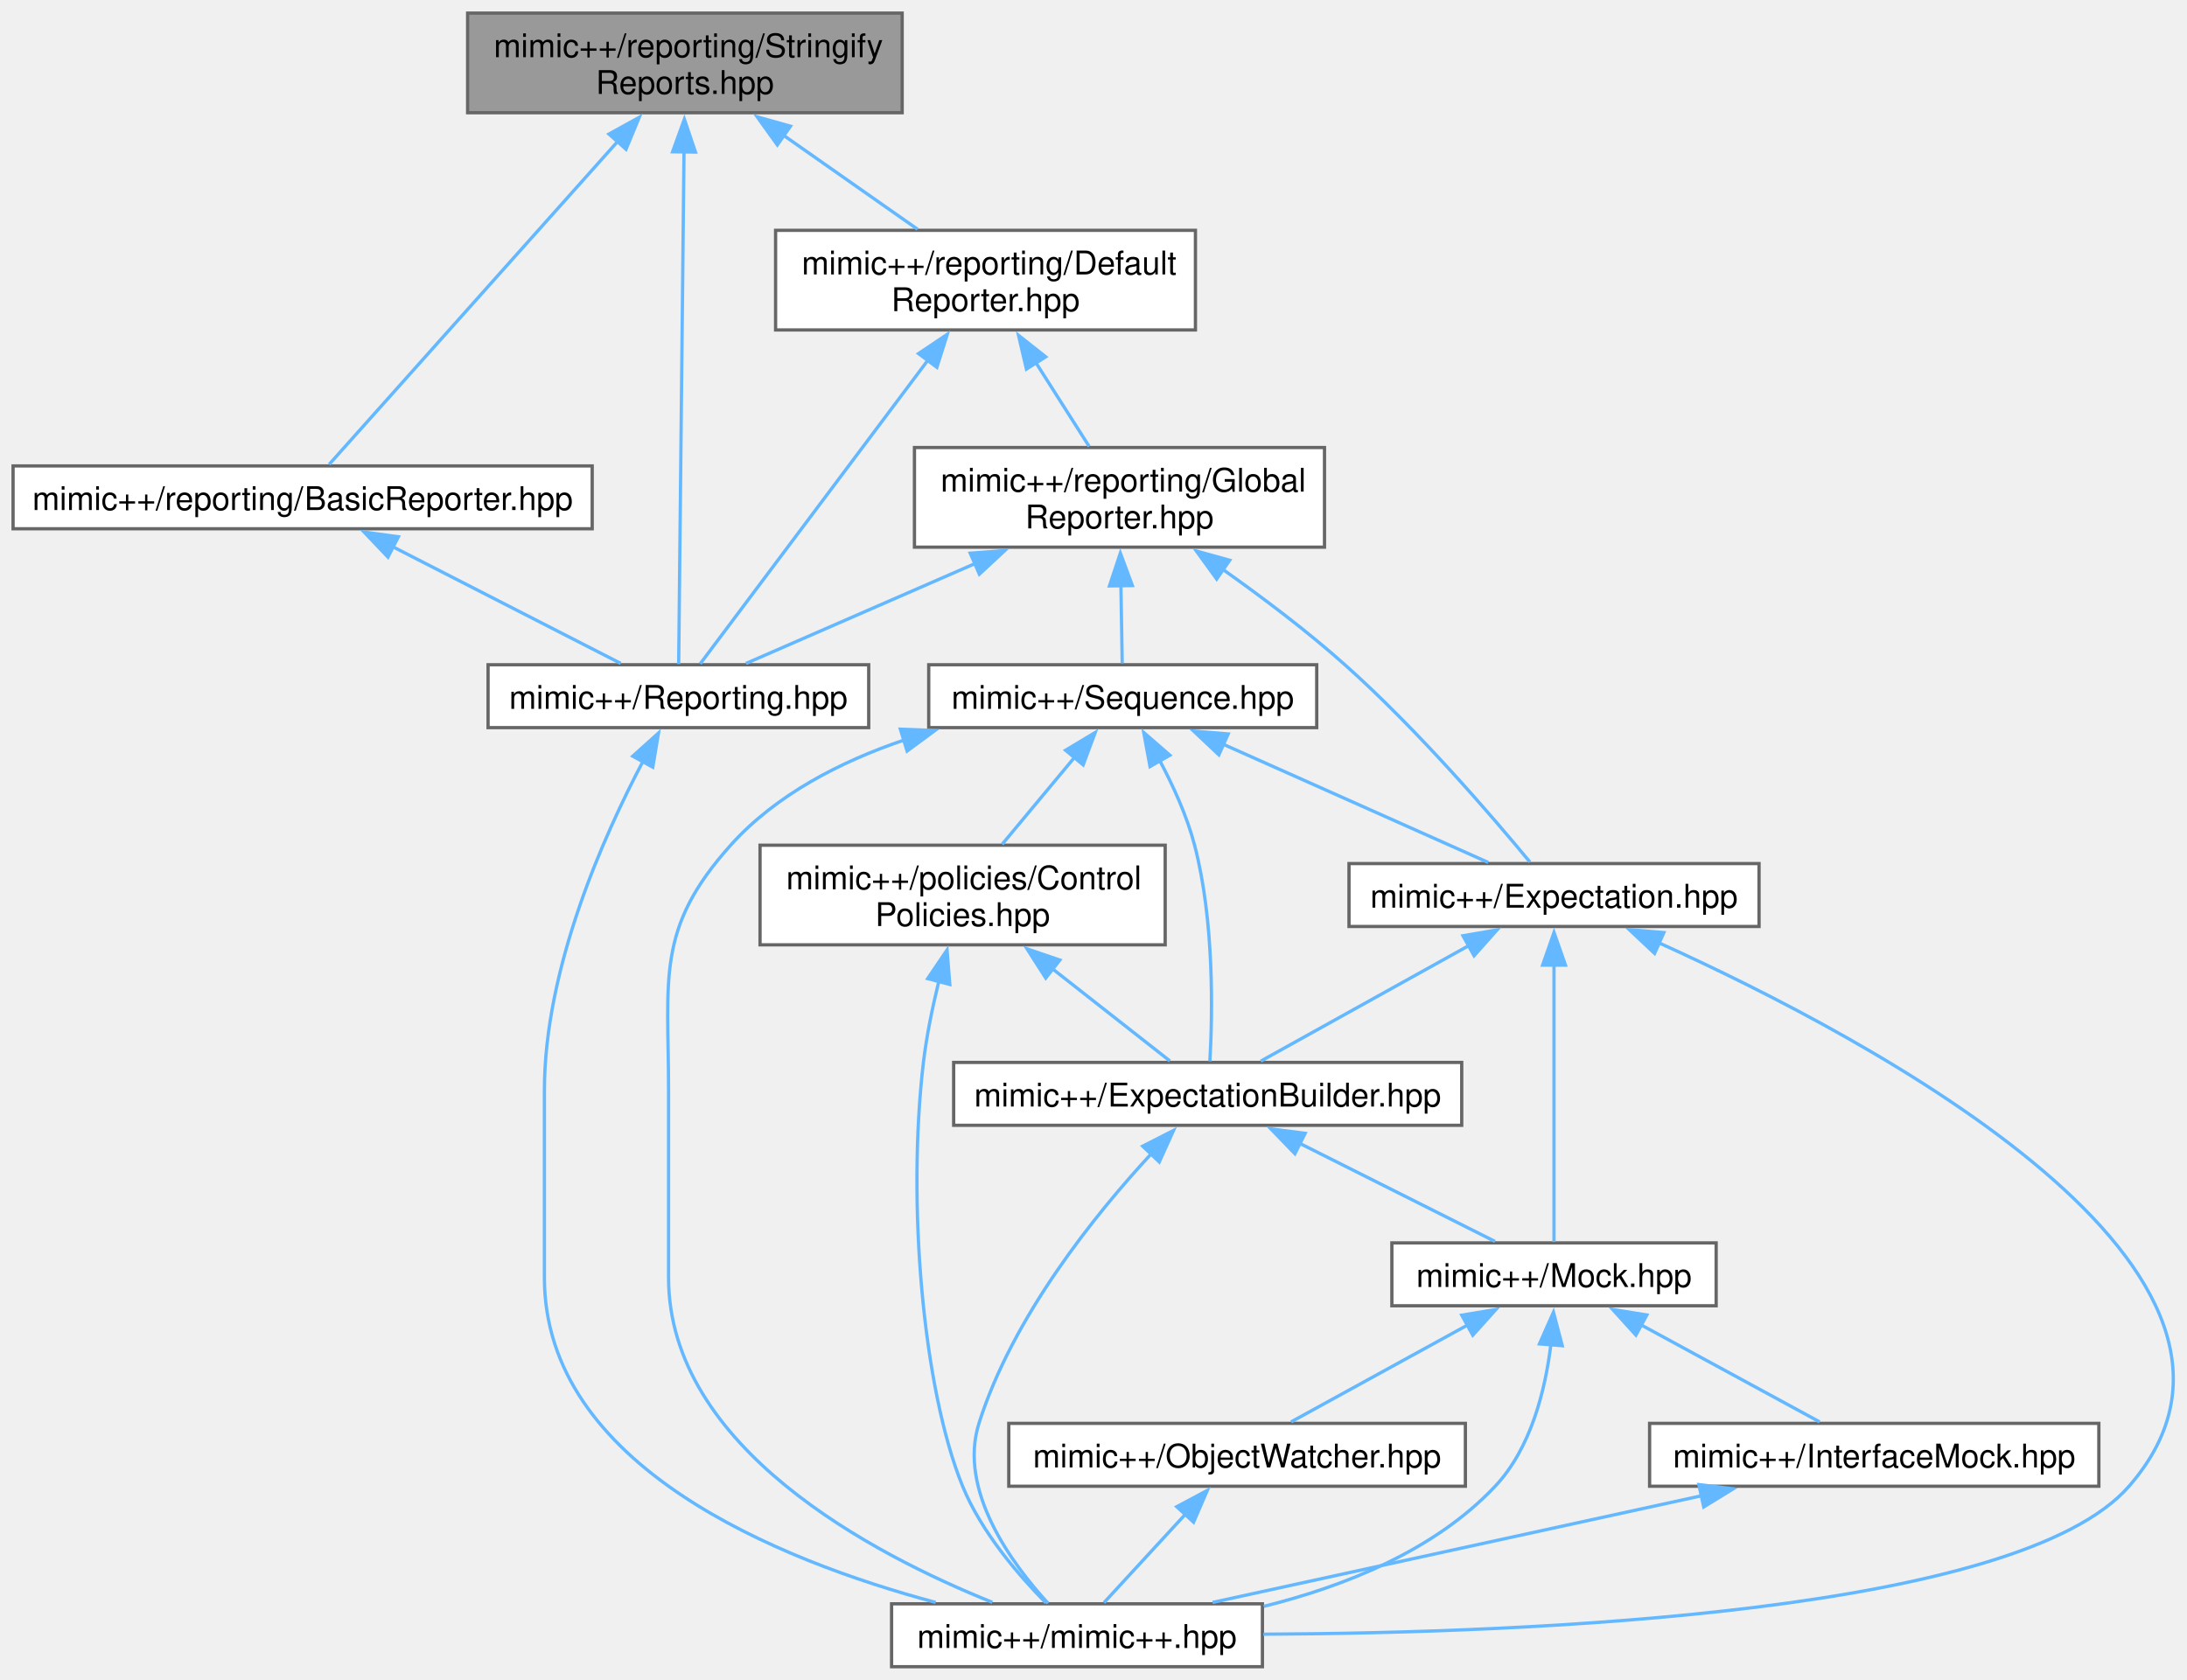
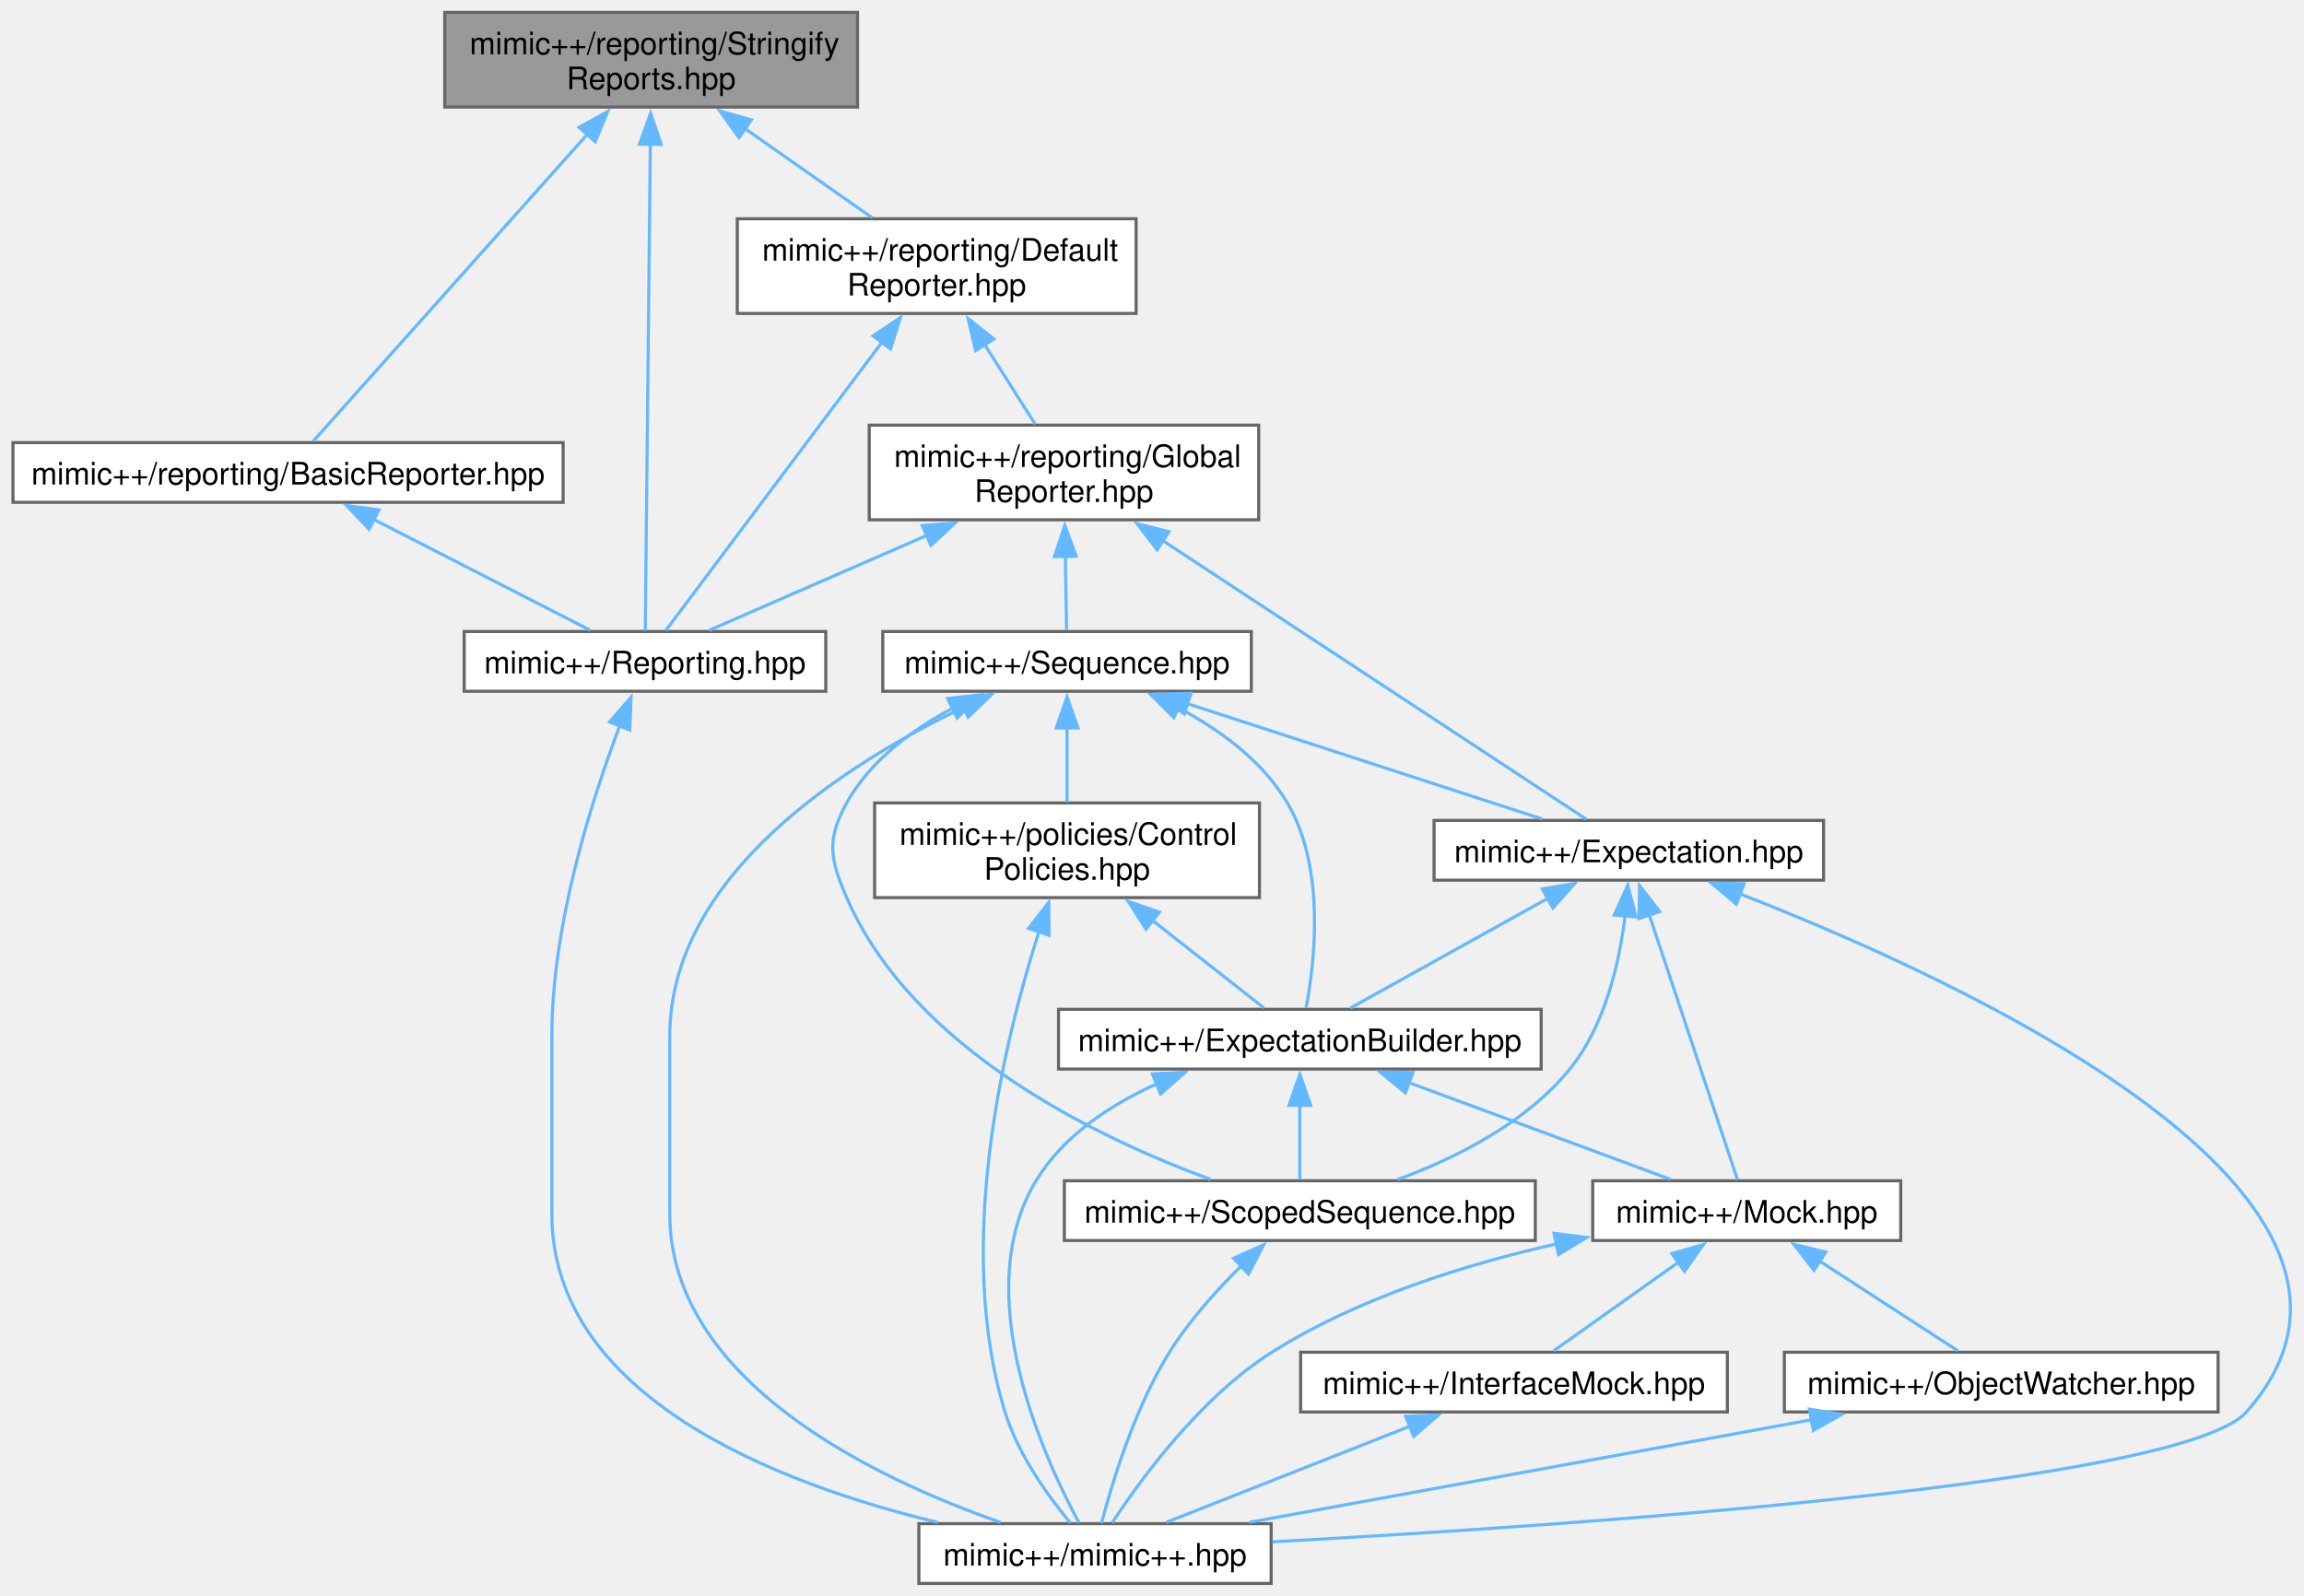
- <svg xmlns="http://www.w3.org/2000/svg" xmlns:xlink="http://www.w3.org/1999/xlink" width="669pt" height="514pt" viewBox="0.00 0.00 669.36 514.25">
+ <svg xmlns="http://www.w3.org/2000/svg" xmlns:xlink="http://www.w3.org/1999/xlink" width="742pt" height="514pt" viewBox="0.00 0.00 741.99 514.25">
  <g id="graph0" class="graph" transform="scale(1 1) rotate(0) translate(4 510.25)">
    <g id="Node000001" class="node">
      <g id="a_Node000001">
        <a xlink:title=" ">
          <polygon fill="#999999" stroke="#666666" points="272.12,-506.25 139.12,-506.25 139.12,-475.75 272.12,-475.75 272.12,-506.25" />
          <text text-anchor="start" x="147.12" y="-492.75" font-family="Helvetica,sans-Serif" font-size="10.00">mimic++/reporting/Stringify</text>
          <text text-anchor="middle" x="205.62" y="-481.5" font-family="Helvetica,sans-Serif" font-size="10.00">Reports.hpp</text>
        </a>
      </g>
    </g>
    <g id="Node000002" class="node">
      <g id="a_Node000002">
        <a xlink:href="../../d7/deb/_reporting_8hpp.html" target="_top" xlink:title=" ">
          <polygon fill="white" stroke="#666666" points="261.88,-306.75 145.38,-306.75 145.38,-287.5 261.88,-287.5 261.88,-306.75" />
          <text text-anchor="middle" x="203.62" y="-293.25" font-family="Helvetica,sans-Serif" font-size="10.00">mimic++/Reporting.hpp</text>
        </a>
      </g>
    </g>
    <g id="edge1_Node000001_Node000002" class="edge">
      <g id="a_edge1_Node000001_Node000002">
        <a xlink:title=" ">
          <path fill="none" stroke="#63b8ff" d="M205.35,-463.92C204.9,-420.31 204.01,-334.64 203.72,-306.97" />
          <polygon fill="#63b8ff" stroke="#63b8ff" points="201.85,-463.79 205.46,-473.75 208.85,-463.71 201.85,-463.79" />
        </a>
      </g>
    </g>
    <g id="Node000004" class="node">
      <g id="a_Node000004">
        <a xlink:href="../../d1/dfd/_basic_reporter_8hpp.html" target="_top" xlink:title=" ">
          <polygon fill="white" stroke="#666666" points="177.25,-367.62 0,-367.62 0,-348.38 177.25,-348.38 177.25,-367.62" />
          <text text-anchor="middle" x="88.62" y="-354.12" font-family="Helvetica,sans-Serif" font-size="10.00">mimic++/reporting/BasicReporter.hpp</text>
        </a>
      </g>
    </g>
    <g id="edge3_Node000001_Node000004" class="edge">
      <g id="a_edge3_Node000001_Node000004">
        <a xlink:title=" ">
          <path fill="none" stroke="#63b8ff" d="M185.16,-467.08C158.98,-437.77 114.86,-388.38 96.75,-368.1" />
          <polygon fill="#63b8ff" stroke="#63b8ff" points="182.38,-469.22 191.65,-474.35 187.6,-464.56 182.38,-469.22" />
        </a>
      </g>
    </g>
    <g id="Node000005" class="node">
      <g id="a_Node000005">
        <a xlink:href="../../d0/d70/_default_reporter_8hpp.html" target="_top" xlink:title=" ">
          <polygon fill="white" stroke="#666666" points="361.88,-439.75 233.38,-439.75 233.38,-409.25 361.88,-409.25 361.88,-439.75" />
          <text text-anchor="start" x="241.38" y="-426.25" font-family="Helvetica,sans-Serif" font-size="10.00">mimic++/reporting/Default</text>
          <text text-anchor="middle" x="297.62" y="-415" font-family="Helvetica,sans-Serif" font-size="10.00">Reporter.hpp</text>
        </a>
      </g>
    </g>
    <g id="edge5_Node000001_Node000005" class="edge">
      <g id="a_edge5_Node000001_Node000005">
        <a xlink:title=" ">
          <path fill="none" stroke="#63b8ff" d="M235.84,-468.82C249.26,-459.41 264.73,-448.56 276.83,-440.08" />
          <polygon fill="#63b8ff" stroke="#63b8ff" points="233.92,-465.89 227.74,-474.5 237.94,-471.62 233.92,-465.89" />
        </a>
      </g>
    </g>
    <g id="Node000003" class="node">
      <g id="a_Node000003">
        <a xlink:href="../../d0/db9/mimic_09_09_8hpp.html" target="_top" xlink:title=" ">
-           <polygon fill="white" stroke="#666666" points="382.38,-19.25 268.88,-19.25 268.88,0 382.38,0 382.38,-19.25" />
-           <text text-anchor="middle" x="325.62" y="-5.75" font-family="Helvetica,sans-Serif" font-size="10.00">mimic++/mimic++.hpp</text>
+           <polygon fill="white" stroke="#666666" points="405.38,-19.25 291.88,-19.25 291.88,0 405.38,0 405.38,-19.25" />
+           <text text-anchor="middle" x="348.62" y="-5.75" font-family="Helvetica,sans-Serif" font-size="10.00">mimic++/mimic++.hpp</text>
        </a>
      </g>
    </g>
    <g id="edge2_Node000002_Node000003" class="edge">
      <g id="a_edge2_Node000002_Node000003">
        <a xlink:title=" ">
-           <path fill="none" stroke="#63b8ff" d="M192.89,-277.37C180.74,-254.36 162.62,-213.77 162.62,-176.38 162.62,-176.38 162.62,-176.38 162.62,-119.12 162.62,-61.5 234.08,-32.62 282.37,-19.68" />
-           <polygon fill="#63b8ff" stroke="#63b8ff" points="189.66,-278.76 197.54,-285.84 195.79,-275.39 189.66,-278.76" />
+           <path fill="none" stroke="#63b8ff" d="M195.52,-276.42C186.64,-252.99 173.62,-212.51 173.62,-176.38 173.62,-176.38 173.62,-176.38 173.62,-119.12 173.62,-60.14 246.32,-32.12 298.01,-19.65" />
+           <polygon fill="#63b8ff" stroke="#63b8ff" points="192.22,-277.58 199.15,-285.6 198.73,-275.01 192.22,-277.58" />
        </a>
      </g>
    </g>
    <g id="edge4_Node000004_Node000002" class="edge">
      <g id="a_edge4_Node000004_Node000002">
        <a xlink:title=" ">
          <path fill="none" stroke="#63b8ff" d="M116.31,-342.83C137.97,-331.74 167.44,-316.65 185.99,-307.15" />
          <polygon fill="#63b8ff" stroke="#63b8ff" points="114.74,-339.7 107.44,-347.37 117.93,-345.93 114.74,-339.7" />
        </a>
      </g>
    </g>
    <g id="edge6_Node000005_Node000002" class="edge">
      <g id="a_edge6_Node000005_Node000002">
        <a xlink:title=" ">
          <path fill="none" stroke="#63b8ff" d="M279.99,-399.98C258.92,-371.88 224.71,-326.25 210.33,-307.07" />
          <polygon fill="#63b8ff" stroke="#63b8ff" points="277.13,-402.01 285.93,-407.91 282.74,-397.81 277.13,-402.01" />
        </a>
      </g>
    </g>
    <g id="Node000006" class="node">
      <g id="a_Node000006">
        <a xlink:href="../../de/dd1/_global_reporter_8hpp.html" target="_top" xlink:title=" ">
          <polygon fill="white" stroke="#666666" points="401.38,-373.25 275.88,-373.25 275.88,-342.75 401.38,-342.75 401.38,-373.25" />
          <text text-anchor="start" x="283.88" y="-359.75" font-family="Helvetica,sans-Serif" font-size="10.00">mimic++/reporting/Global</text>
          <text text-anchor="middle" x="338.62" y="-348.5" font-family="Helvetica,sans-Serif" font-size="10.00">Reporter.hpp</text>
        </a>
      </g>
    </g>
    <g id="edge7_Node000005_Node000006" class="edge">
      <g id="a_edge7_Node000005_Node000006">
        <a xlink:title=" ">
          <path fill="none" stroke="#63b8ff" d="M313.03,-399.26C318.53,-390.62 324.54,-381.16 329.36,-373.58" />
          <polygon fill="#63b8ff" stroke="#63b8ff" points="310.15,-397.27 307.74,-407.59 316.06,-401.02 310.15,-397.27" />
        </a>
      </g>
    </g>
-     <g id="edge19_Node000006_Node000002" class="edge">
-       <g id="a_edge19_Node000006_Node000002">
+     <g id="edge22_Node000006_Node000002" class="edge">
+       <g id="a_edge22_Node000006_Node000002">
        <a xlink:title=" ">
          <path fill="none" stroke="#63b8ff" d="M294.42,-337.72C270.83,-327.44 242.92,-315.26 224.33,-307.15" />
          <polygon fill="#63b8ff" stroke="#63b8ff" points="292.95,-340.9 303.52,-341.69 295.75,-334.48 292.95,-340.9" />
        </a>
      </g>
    </g>
    <g id="Node000007" class="node">
      <g id="a_Node000007">
        <a xlink:href="../../d5/d8a/_expectation_8hpp.html" target="_top" xlink:title=" ">
-           <polygon fill="white" stroke="#666666" points="534.38,-245.88 408.88,-245.88 408.88,-226.62 534.38,-226.62 534.38,-245.88" />
-           <text text-anchor="middle" x="471.62" y="-232.38" font-family="Helvetica,sans-Serif" font-size="10.00">mimic++/Expectation.hpp</text>
+           <polygon fill="white" stroke="#666666" points="583.38,-245.88 457.88,-245.88 457.88,-226.62 583.38,-226.62 583.38,-245.88" />
+           <text text-anchor="middle" x="520.62" y="-232.38" font-family="Helvetica,sans-Serif" font-size="10.00">mimic++/Expectation.hpp</text>
        </a>
      </g>
    </g>
    <g id="edge8_Node000006_Node000007" class="edge">
      <g id="a_edge8_Node000006_Node000007">
        <a xlink:title=" ">
-           <path fill="none" stroke="#63b8ff" d="M370.22,-335.97C382.33,-327.41 396.02,-317.1 407.62,-306.75 429.91,-286.89 452.86,-260.14 464.26,-246.34" />
-           <polygon fill="#63b8ff" stroke="#63b8ff" points="368.38,-332.99 362.16,-341.57 372.37,-338.74 368.38,-332.99" />
-         </a>
-       </g>
-     </g>
-     <g id="Node000012" class="node">
-       <g id="a_Node000012">
+           <path fill="none" stroke="#63b8ff" d="M370.55,-335.99C410.8,-309.51 478.21,-265.15 506.96,-246.24" />
+           <polygon fill="#63b8ff" stroke="#63b8ff" points="368.64,-333.06 362.21,-341.48 372.48,-338.91 368.64,-333.06" />
+         </a>
+       </g>
+     </g>
+     <g id="Node000013" class="node">
+       <g id="a_Node000013">
        <a xlink:href="../../d8/de4/_sequence_8hpp.html" target="_top" xlink:title=" ">
          <polygon fill="white" stroke="#666666" points="399,-306.75 280.25,-306.75 280.25,-287.5 399,-287.5 399,-306.75" />
          <text text-anchor="middle" x="339.62" y="-293.25" font-family="Helvetica,sans-Serif" font-size="10.00">mimic++/Sequence.hpp</text>
        </a>
      </g>
    </g>
-     <g id="edge20_Node000006_Node000012" class="edge">
-       <g id="a_edge20_Node000006_Node000012">
+     <g id="edge23_Node000006_Node000013" class="edge">
+       <g id="a_edge23_Node000006_Node000013">
        <a xlink:title=" ">
          <path fill="none" stroke="#63b8ff" d="M339.07,-330.98C339.21,-322.48 339.36,-313.59 339.47,-307.2" />
          <polygon fill="#63b8ff" stroke="#63b8ff" points="335.57,-330.88 338.9,-340.93 342.57,-330.99 335.57,-330.88" />
        </a>
      </g>
    </g>
-     <g id="edge18_Node000007_Node000003" class="edge">
-       <g id="a_edge18_Node000007_Node000003">
-         <a xlink:title=" ">
-           <path fill="none" stroke="#63b8ff" d="M503.81,-221.58C568.69,-192.18 704.34,-120.36 647.62,-55.25 613.94,-16.58 465.78,-10.32 382.67,-9.95" />
-           <polygon fill="#63b8ff" stroke="#63b8ff" points="502.41,-218.37 494.69,-225.63 505.25,-224.76 502.41,-218.37" />
+     <g id="edge21_Node000007_Node000003" class="edge">
+       <g id="a_edge21_Node000007_Node000003">
+         <a xlink:title=" ">
+           <path fill="none" stroke="#63b8ff" d="M556.24,-222.28C628.56,-194.09 780.78,-124.2 719.62,-55.25 699.18,-32.2 504.72,-18.78 405.81,-13.4" />
+           <polygon fill="#63b8ff" stroke="#63b8ff" points="555.27,-218.9 547.18,-225.74 557.77,-225.44 555.27,-218.9" />
        </a>
      </g>
    </g>
    <g id="Node000008" class="node">
      <g id="a_Node000008">
        <a xlink:href="../../d2/d4f/_expectation_builder_8hpp.html" target="_top" xlink:title=" ">
-           <polygon fill="white" stroke="#666666" points="443.38,-185 287.88,-185 287.88,-165.75 443.38,-165.75 443.38,-185" />
-           <text text-anchor="middle" x="365.62" y="-171.5" font-family="Helvetica,sans-Serif" font-size="10.00">mimic++/ExpectationBuilder.hpp</text>
+           <polygon fill="white" stroke="#666666" points="492.38,-185 336.88,-185 336.88,-165.75 492.38,-165.75 492.38,-185" />
+           <text text-anchor="middle" x="414.62" y="-171.5" font-family="Helvetica,sans-Serif" font-size="10.00">mimic++/ExpectationBuilder.hpp</text>
        </a>
      </g>
    </g>
    <g id="edge9_Node000007_Node000008" class="edge">
      <g id="a_edge9_Node000007_Node000008">
        <a xlink:title=" ">
-           <path fill="none" stroke="#63b8ff" d="M445.56,-220.77C425.64,-209.71 398.82,-194.81 381.88,-185.4" />
-           <polygon fill="#63b8ff" stroke="#63b8ff" points="443.76,-223.78 454.2,-225.57 447.16,-217.66 443.76,-223.78" />
+           <path fill="none" stroke="#63b8ff" d="M494.56,-220.77C474.64,-209.71 447.82,-194.81 430.88,-185.4" />
+           <polygon fill="#63b8ff" stroke="#63b8ff" points="492.76,-223.78 503.2,-225.57 496.16,-217.66 492.76,-223.78" />
        </a>
      </g>
    </g>
    <g id="Node000009" class="node">
      <g id="a_Node000009">
        <a xlink:href="../../d5/dc5/_mock_8hpp.html" target="_top" xlink:title=" ">
-           <polygon fill="white" stroke="#666666" points="521.25,-129.75 422,-129.75 422,-110.5 521.25,-110.5 521.25,-129.75" />
-           <text text-anchor="middle" x="471.62" y="-116.25" font-family="Helvetica,sans-Serif" font-size="10.00">mimic++/Mock.hpp</text>
-         </a>
-       </g>
-     </g>
-     <g id="edge17_Node000007_Node000009" class="edge">
-       <g id="a_edge17_Node000007_Node000009">
-         <a xlink:title=" ">
-           <path fill="none" stroke="#63b8ff" d="M471.62,-214.87C471.62,-189.75 471.62,-148.17 471.62,-130.04" />
-           <polygon fill="#63b8ff" stroke="#63b8ff" points="468.13,-214.78 471.63,-224.78 475.13,-214.78 468.13,-214.78" />
-         </a>
-       </g>
-     </g>
-     <g id="edge16_Node000008_Node000003" class="edge">
-       <g id="a_edge16_Node000008_Node000003">
-         <a xlink:title=" ">
-           <path fill="none" stroke="#63b8ff" d="M348.32,-156.99C331.14,-138.4 305.93,-107.15 295.62,-74.5 289.14,-53.94 305.75,-31.46 316.77,-19.42" />
-           <polygon fill="#63b8ff" stroke="#63b8ff" points="345.74,-159.36 355.18,-164.18 350.81,-154.53 345.74,-159.36" />
+           <polygon fill="white" stroke="#666666" points="608.25,-129.75 509,-129.75 509,-110.5 608.25,-110.5 608.25,-129.75" />
+           <text text-anchor="middle" x="558.62" y="-116.25" font-family="Helvetica,sans-Serif" font-size="10.00">mimic++/Mock.hpp</text>
+         </a>
+       </g>
+     </g>
+     <g id="edge19_Node000007_Node000009" class="edge">
+       <g id="a_edge19_Node000007_Node000009">
+         <a xlink:title=" ">
+           <path fill="none" stroke="#63b8ff" d="M527.18,-215.56C535.52,-190.52 549.56,-148.34 555.66,-130.04" />
+           <polygon fill="#63b8ff" stroke="#63b8ff" points="523.92,-214.27 524.08,-224.86 530.56,-216.48 523.92,-214.27" />
+         </a>
+       </g>
+     </g>
+     <g id="Node000012" class="node">
+       <g id="a_Node000012">
+         <a xlink:href="../../db/d83/_scoped_sequence_8hpp.html" target="_top" xlink:title=" ">
+           <polygon fill="white" stroke="#666666" points="490.5,-129.75 338.75,-129.75 338.75,-110.5 490.5,-110.5 490.5,-129.75" />
+           <text text-anchor="middle" x="414.62" y="-116.25" font-family="Helvetica,sans-Serif" font-size="10.00">mimic++/ScopedSequence.hpp</text>
+         </a>
+       </g>
+     </g>
+     <g id="edge20_Node000007_Node000012" class="edge">
+       <g id="a_edge20_Node000007_Node000012">
+         <a xlink:title=" ">
+           <path fill="none" stroke="#63b8ff" d="M519.47,-215.42C517.65,-200.35 513.08,-179.86 501.62,-165.75 487.5,-148.35 464.81,-137.03 446.15,-130.15" />
+           <polygon fill="#63b8ff" stroke="#63b8ff" points="515.95,-215.39 520.3,-225.05 522.92,-214.78 515.95,-215.39" />
+         </a>
+       </g>
+     </g>
+     <g id="edge18_Node000008_Node000003" class="edge">
+       <g id="a_edge18_Node000008_Node000003">
+         <a xlink:title=" ">
+           <path fill="none" stroke="#63b8ff" d="M368.71,-161.06C353.57,-154.25 338.38,-144.24 329.62,-129.75 307.74,-93.55 332.22,-40.31 343.52,-19.46" />
+           <polygon fill="#63b8ff" stroke="#63b8ff" points="367.11,-164.2 377.69,-164.72 369.75,-157.71 367.11,-164.2" />
        </a>
      </g>
    </g>
    <g id="edge10_Node000008_Node000009" class="edge">
      <g id="a_edge10_Node000008_Node000009">
        <a xlink:title=" ">
-           <path fill="none" stroke="#63b8ff" d="M393.76,-160.24C412.71,-150.72 437.16,-138.44 453.56,-130.2" />
-           <polygon fill="#63b8ff" stroke="#63b8ff" points="392.32,-157.05 384.96,-164.66 395.47,-163.3 392.32,-157.05" />
+           <path fill="none" stroke="#63b8ff" d="M449.65,-161.42C475.8,-151.75 510.87,-138.79 534.08,-130.2" />
+           <polygon fill="#63b8ff" stroke="#63b8ff" points="448.64,-158.07 440.47,-164.82 451.07,-164.63 448.64,-158.07" />
+         </a>
+       </g>
+     </g>
+     <g id="edge16_Node000008_Node000012" class="edge">
+       <g id="a_edge16_Node000008_Node000012">
+         <a xlink:title=" ">
+           <path fill="none" stroke="#63b8ff" d="M414.62,-154.13C414.62,-145.84 414.62,-136.67 414.62,-130.11" />
+           <polygon fill="#63b8ff" stroke="#63b8ff" points="411.13,-154.07 414.63,-164.07 418.13,-154.07 411.13,-154.07" />
        </a>
      </g>
    </g>
    <g id="edge15_Node000009_Node000003" class="edge">
      <g id="a_edge15_Node000009_Node000003">
        <a xlink:title=" ">
-           <path fill="none" stroke="#63b8ff" d="M470.67,-98.71C468.98,-84.83 464.63,-66.94 453.62,-55.25 435.16,-35.63 407.61,-24.63 382.79,-18.47" />
-           <polygon fill="#63b8ff" stroke="#63b8ff" points="467.17,-98.83 471.46,-108.52 474.15,-98.27 467.17,-98.83" />
+           <path fill="none" stroke="#63b8ff" d="M497.53,-109.46C468.12,-102.84 433.32,-91.98 405.62,-74.5 382.5,-59.9 363.17,-33.29 354.13,-19.48" />
+           <polygon fill="#63b8ff" stroke="#63b8ff" points="496.52,-112.82 507.03,-111.48 497.98,-105.97 496.52,-112.82" />
        </a>
      </g>
    </g>
    <g id="Node000010" class="node">
      <g id="a_Node000010">
        <a xlink:href="../../d9/dc3/_interface_mock_8hpp.html" target="_top" xlink:title=" ">
-           <polygon fill="white" stroke="#666666" points="638.38,-74.5 500.88,-74.5 500.88,-55.25 638.38,-55.25 638.38,-74.5" />
-           <text text-anchor="middle" x="569.62" y="-61" font-family="Helvetica,sans-Serif" font-size="10.00">mimic++/InterfaceMock.hpp</text>
+           <polygon fill="white" stroke="#666666" points="552.38,-74.5 414.88,-74.5 414.88,-55.25 552.38,-55.25 552.38,-74.5" />
+           <text text-anchor="middle" x="483.62" y="-61" font-family="Helvetica,sans-Serif" font-size="10.00">mimic++/InterfaceMock.hpp</text>
        </a>
      </g>
    </g>
    <g id="edge11_Node000009_Node000010" class="edge">
      <g id="a_edge11_Node000009_Node000010">
        <a xlink:title=" ">
-           <path fill="none" stroke="#63b8ff" d="M497.88,-104.86C515.37,-95.36 537.83,-83.15 552.92,-74.95" />
-           <polygon fill="#63b8ff" stroke="#63b8ff" points="496.69,-101.52 489.58,-109.37 500.04,-107.67 496.69,-101.52" />
+           <path fill="none" stroke="#63b8ff" d="M536.63,-103.51C523.55,-94.22 507.42,-82.77 496.41,-74.95" />
+           <polygon fill="#63b8ff" stroke="#63b8ff" points="534.49,-106.28 544.67,-109.22 538.54,-100.57 534.49,-106.28" />
        </a>
      </g>
    </g>
    <g id="Node000011" class="node">
      <g id="a_Node000011">
        <a xlink:href="../../d5/d92/_object_watcher_8hpp.html" target="_top" xlink:title=" ">
-           <polygon fill="white" stroke="#666666" points="444.5,-74.5 304.75,-74.5 304.75,-55.25 444.5,-55.25 444.5,-74.5" />
-           <text text-anchor="middle" x="374.62" y="-61" font-family="Helvetica,sans-Serif" font-size="10.00">mimic++/ObjectWatcher.hpp</text>
+           <polygon fill="white" stroke="#666666" points="710.5,-74.5 570.75,-74.5 570.75,-55.25 710.5,-55.25 710.5,-74.5" />
+           <text text-anchor="middle" x="640.62" y="-61" font-family="Helvetica,sans-Serif" font-size="10.00">mimic++/ObjectWatcher.hpp</text>
        </a>
      </g>
    </g>
    <g id="edge13_Node000009_Node000011" class="edge">
      <g id="a_edge13_Node000009_Node000011">
        <a xlink:title=" ">
-           <path fill="none" stroke="#63b8ff" d="M445.15,-104.59C427.91,-95.13 405.96,-83.08 391.16,-74.95" />
-           <polygon fill="#63b8ff" stroke="#63b8ff" points="443.39,-107.62 453.84,-109.36 446.76,-101.48 443.39,-107.62" />
+           <path fill="none" stroke="#63b8ff" d="M581.83,-104.05C596.28,-94.67 614.37,-82.92 626.65,-74.95" />
+           <polygon fill="#63b8ff" stroke="#63b8ff" points="580.29,-100.89 573.8,-109.27 584.1,-106.76 580.29,-100.89" />
        </a>
      </g>
    </g>
    <g id="edge12_Node000010_Node000003" class="edge">
      <g id="a_edge12_Node000010_Node000003">
        <a xlink:title=" ">
-           <path fill="none" stroke="#63b8ff" d="M516.98,-52.38C472.1,-42.59 408.47,-28.7 367.12,-19.68" />
-           <polygon fill="#63b8ff" stroke="#63b8ff" points="515.96,-55.75 526.48,-54.46 517.45,-48.91 515.96,-55.75" />
+           <path fill="none" stroke="#63b8ff" d="M450.13,-50.66C425.69,-41.02 393.2,-28.21 371.64,-19.7" />
+           <polygon fill="#63b8ff" stroke="#63b8ff" points="448.73,-53.87 459.32,-54.29 451.3,-47.36 448.73,-53.87" />
        </a>
      </g>
    </g>
    <g id="edge14_Node000011_Node000003" class="edge">
      <g id="a_edge14_Node000011_Node000003">
        <a xlink:title=" ">
-           <path fill="none" stroke="#63b8ff" d="M358.91,-46.79C350.59,-37.75 340.71,-27.02 333.89,-19.61" />
-           <polygon fill="#63b8ff" stroke="#63b8ff" points="356.16,-48.98 365.51,-53.97 361.31,-44.24 356.16,-48.98" />
-         </a>
-       </g>
-     </g>
-     <g id="edge23_Node000012_Node000003" class="edge">
-       <g id="a_edge23_Node000012_Node000003">
-         <a xlink:title=" ">
-           <path fill="none" stroke="#63b8ff" d="M272.83,-283.74C253.32,-277.13 233.53,-267 219.62,-251.5 196.63,-225.86 200.62,-210.82 200.62,-176.38 200.62,-176.38 200.62,-176.38 200.62,-119.12 200.62,-67.11 263.11,-34.41 299.72,-19.71" />
-           <polygon fill="#63b8ff" stroke="#63b8ff" points="271.57,-287.02 282.15,-286.62 273.63,-280.33 271.57,-287.02" />
-         </a>
-       </g>
-     </g>
-     <g id="edge21_Node000012_Node000007" class="edge">
-       <g id="a_edge21_Node000012_Node000007">
-         <a xlink:title=" ">
-           <path fill="none" stroke="#63b8ff" d="M370.35,-282.42C395.35,-271.27 429.89,-255.87 451.48,-246.23" />
-           <polygon fill="#63b8ff" stroke="#63b8ff" points="369.05,-279.17 361.34,-286.44 371.9,-285.56 369.05,-279.17" />
-         </a>
-       </g>
-     </g>
-     <g id="edge22_Node000012_Node000008" class="edge">
-       <g id="a_edge22_Node000012_Node000008">
-         <a xlink:title=" ">
-           <path fill="none" stroke="#63b8ff" d="M350.89,-277.54C355.03,-269.77 359.28,-260.47 361.62,-251.5 367.7,-228.25 367.11,-199.61 366.3,-185.34" />
-           <polygon fill="#63b8ff" stroke="#63b8ff" points="347.98,-275.58 346.06,-286 354.06,-279.05 347.98,-275.58" />
-         </a>
-       </g>
-     </g>
-     <g id="Node000013" class="node">
-       <g id="a_Node000013">
-         <a xlink:href="../../db/d70/_control_policies_8hpp.html" target="_top" xlink:title=" ">
-           <polygon fill="white" stroke="#666666" points="352.62,-251.5 228.62,-251.5 228.62,-221 352.62,-221 352.62,-251.5" />
-           <text text-anchor="start" x="236.62" y="-238" font-family="Helvetica,sans-Serif" font-size="10.00">mimic++/policies/Control</text>
-           <text text-anchor="middle" x="290.62" y="-226.75" font-family="Helvetica,sans-Serif" font-size="10.00">Policies.hpp</text>
-         </a>
-       </g>
-     </g>
-     <g id="edge24_Node000012_Node000013" class="edge">
-       <g id="a_edge24_Node000012_Node000013">
-         <a xlink:title=" ">
-           <path fill="none" stroke="#63b8ff" d="M324.9,-278.43C317.81,-269.92 309.42,-259.84 302.72,-251.78" />
-           <polygon fill="#63b8ff" stroke="#63b8ff" points="322.13,-280.57 331.21,-286.02 327.51,-276.09 322.13,-280.57" />
-         </a>
-       </g>
-     </g>
-     <g id="edge26_Node000013_Node000003" class="edge">
-       <g id="a_edge26_Node000013_Node000003">
-         <a xlink:title=" ">
-           <path fill="none" stroke="#63b8ff" d="M283.33,-209.8C281.4,-201.92 279.59,-193.16 278.62,-185 273.58,-142.12 278.4,-85.28 290.62,-55.25 296.34,-41.21 307.85,-27.91 316.11,-19.54" />
-           <polygon fill="#63b8ff" stroke="#63b8ff" points="279.93,-210.66 285.86,-219.43 286.7,-208.87 279.93,-210.66" />
+           <path fill="none" stroke="#63b8ff" d="M579.66,-52.76C525.85,-42.94 448.39,-28.82 398.28,-19.68" />
+           <polygon fill="#63b8ff" stroke="#63b8ff" points="578.81,-56.16 589.27,-54.51 580.06,-49.27 578.81,-56.16" />
+         </a>
+       </g>
+     </g>
+     <g id="edge17_Node000012_Node000003" class="edge">
+       <g id="a_edge17_Node000012_Node000003">
+         <a xlink:title=" ">
+           <path fill="none" stroke="#63b8ff" d="M395.92,-102.48C387.93,-94.61 378.99,-84.71 372.62,-74.5 361.35,-56.4 354.06,-32.18 350.73,-19.39" />
+           <polygon fill="#63b8ff" stroke="#63b8ff" points="393.28,-104.8 402.96,-109.1 398.08,-99.7 393.28,-104.8" />
+         </a>
+       </g>
+     </g>
+     <g id="edge27_Node000013_Node000003" class="edge">
+       <g id="a_edge27_Node000013_Node000003">
+         <a xlink:title=" ">
+           <path fill="none" stroke="#63b8ff" d="M306.62,-282.47C268.69,-264.33 211.62,-228.39 211.62,-176.38 211.62,-176.38 211.62,-176.38 211.62,-119.12 211.62,-65.12 277.86,-33.76 318.22,-19.66" />
+           <polygon fill="#63b8ff" stroke="#63b8ff" points="304.82,-285.5 315.37,-286.49 307.73,-279.14 304.82,-285.5" />
+         </a>
+       </g>
+     </g>
+     <g id="edge24_Node000013_Node000007" class="edge">
+       <g id="a_edge24_Node000013_Node000007">
+         <a xlink:title=" ">
+           <path fill="none" stroke="#63b8ff" d="M378.09,-283.61C412.47,-272.43 462,-256.32 492.71,-246.33" />
+           <polygon fill="#63b8ff" stroke="#63b8ff" points="377.38,-280.16 368.95,-286.59 379.54,-286.82 377.38,-280.16" />
        </a>
      </g>
    </g>
    <g id="edge25_Node000013_Node000008" class="edge">
      <g id="a_edge25_Node000013_Node000008">
        <a xlink:title=" ">
-           <path fill="none" stroke="#63b8ff" d="M317.86,-213.87C330.33,-204.08 344.43,-193.01 354.06,-185.45" />
-           <polygon fill="#63b8ff" stroke="#63b8ff" points="316.06,-210.83 310.35,-219.76 320.38,-216.34 316.06,-210.83" />
+           <path fill="none" stroke="#63b8ff" d="M375.25,-282.29C388.68,-275.19 402.63,-265.1 410.62,-251.5 422.94,-230.56 419.47,-200.39 416.65,-185.46" />
+           <polygon fill="#63b8ff" stroke="#63b8ff" points="374.03,-278.99 366.55,-286.49 377.08,-285.29 374.03,-278.99" />
+         </a>
+       </g>
+     </g>
+     <g id="edge26_Node000013_Node000012" class="edge">
+       <g id="a_edge26_Node000013_Node000012">
+         <a xlink:title=" ">
+           <path fill="none" stroke="#63b8ff" d="M303.04,-282.18C289.74,-275.13 276.14,-265.11 268.62,-251.5 262.07,-239.64 263.23,-233.44 268.62,-221 289.88,-171.97 349.69,-143.45 385.83,-130.21" />
+           <polygon fill="#63b8ff" stroke="#63b8ff" points="301.16,-285.16 311.69,-286.36 304.2,-278.86 301.16,-285.16" />
+         </a>
+       </g>
+     </g>
+     <g id="Node000014" class="node">
+       <g id="a_Node000014">
+         <a xlink:href="../../db/d70/_control_policies_8hpp.html" target="_top" xlink:title=" ">
+           <polygon fill="white" stroke="#666666" points="401.62,-251.5 277.62,-251.5 277.62,-221 401.62,-221 401.62,-251.5" />
+           <text text-anchor="start" x="285.62" y="-238" font-family="Helvetica,sans-Serif" font-size="10.00">mimic++/policies/Control</text>
+           <text text-anchor="middle" x="339.62" y="-226.75" font-family="Helvetica,sans-Serif" font-size="10.00">Policies.hpp</text>
+         </a>
+       </g>
+     </g>
+     <g id="edge28_Node000013_Node000014" class="edge">
+       <g id="a_edge28_Node000013_Node000014">
+         <a xlink:title=" ">
+           <path fill="none" stroke="#63b8ff" d="M339.62,-275.92C339.62,-267.99 339.62,-259.06 339.62,-251.78" />
+           <polygon fill="#63b8ff" stroke="#63b8ff" points="336.13,-275.67 339.63,-285.67 343.13,-275.67 336.13,-275.67" />
+         </a>
+       </g>
+     </g>
+     <g id="edge30_Node000014_Node000003" class="edge">
+       <g id="a_edge30_Node000014_Node000003">
+         <a xlink:title=" ">
+           <path fill="none" stroke="#63b8ff" d="M330.6,-210.14C319.29,-174.8 303.25,-108.73 319.62,-55.25 323.85,-41.47 333.69,-27.91 340.74,-19.42" />
+           <polygon fill="#63b8ff" stroke="#63b8ff" points="327.22,-211.08 333.72,-219.45 333.86,-208.86 327.22,-211.08" />
+         </a>
+       </g>
+     </g>
+     <g id="edge29_Node000014_Node000008" class="edge">
+       <g id="a_edge29_Node000014_Node000008">
+         <a xlink:title=" ">
+           <path fill="none" stroke="#63b8ff" d="M366.86,-213.87C379.33,-204.08 393.43,-193.01 403.06,-185.45" />
+           <polygon fill="#63b8ff" stroke="#63b8ff" points="365.06,-210.83 359.35,-219.76 369.38,-216.34 365.06,-210.83" />
        </a>
      </g>
    </g>
  </g>
</svg>
